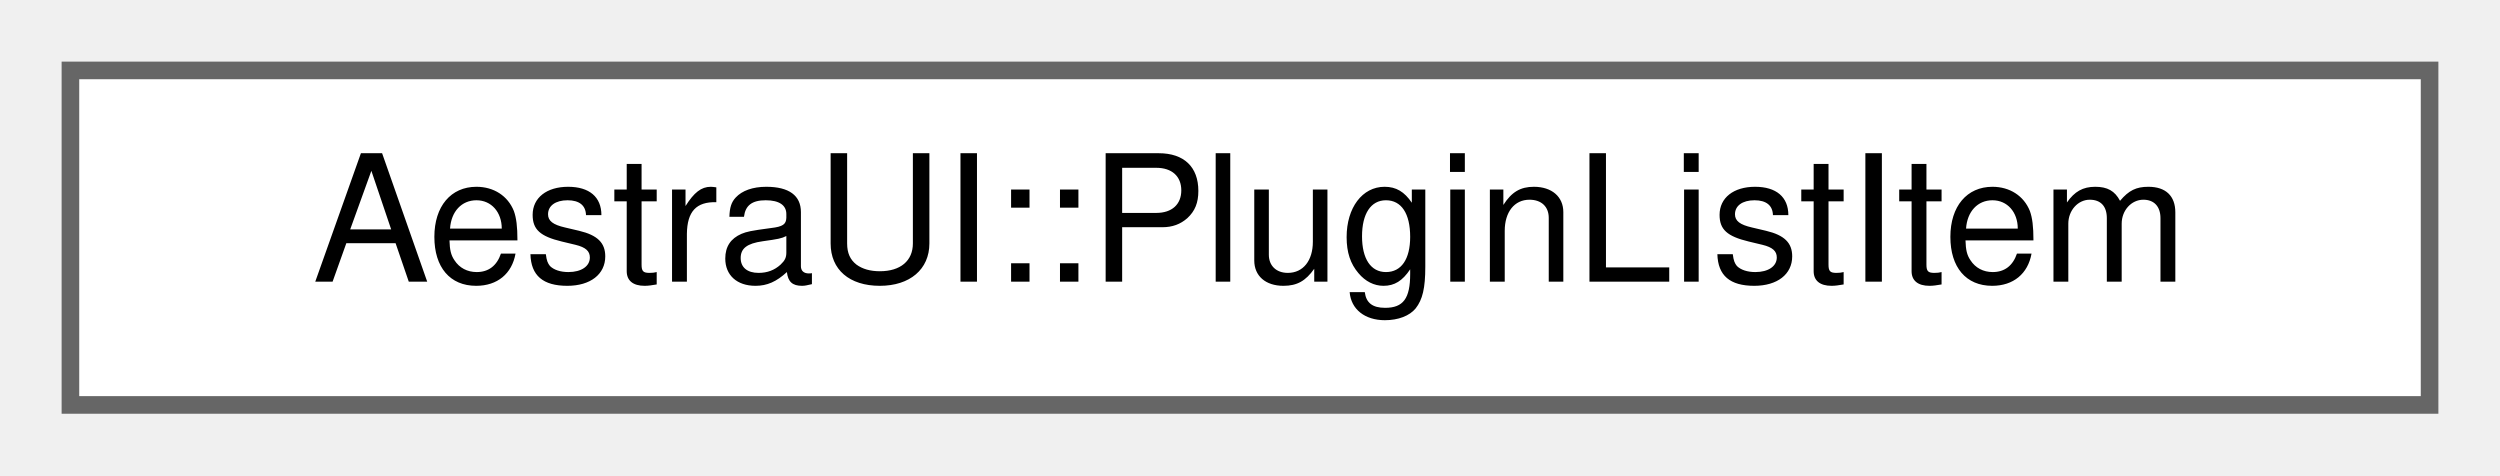
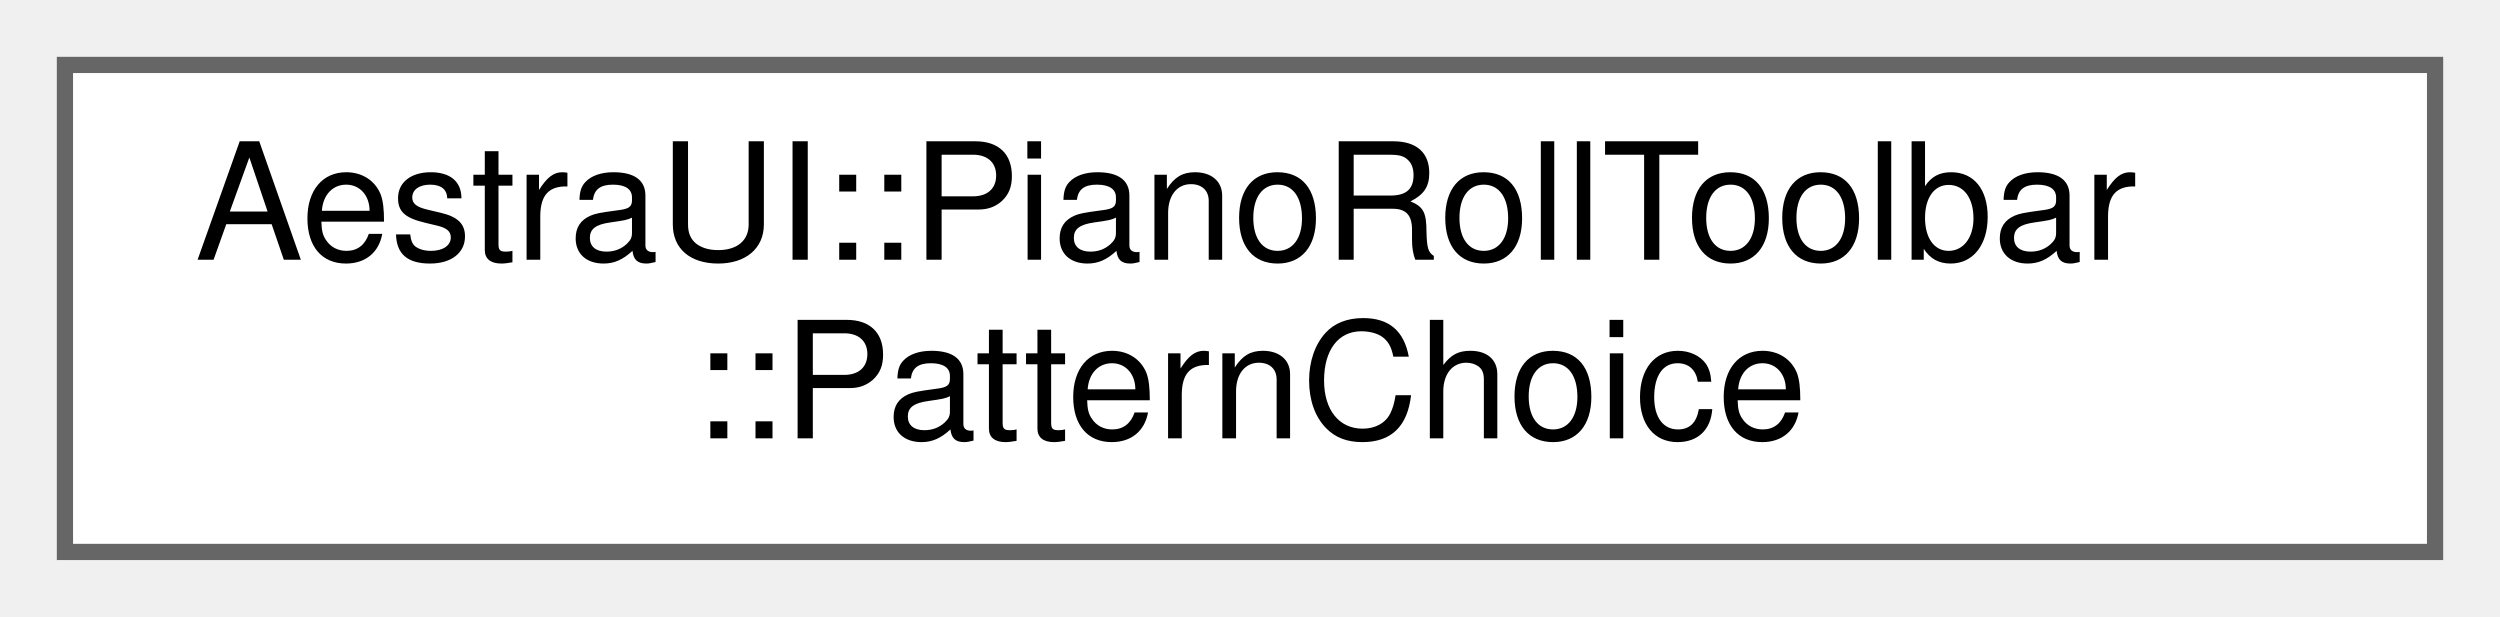
- <svg xmlns="http://www.w3.org/2000/svg" xmlns:xlink="http://www.w3.org/1999/xlink" width="142pt" height="27pt" viewBox="0.00 0.00 142.00 27.00">
-   <g id="graph0" class="graph" transform="scale(1 1) rotate(0) translate(4 23)">
+ <svg xmlns="http://www.w3.org/2000/svg" xmlns:xlink="http://www.w3.org/1999/xlink" width="154pt" height="38pt" viewBox="0.00 0.00 154.00 38.00">
+   <g id="graph0" class="graph" transform="scale(1 1) rotate(0) translate(4 34)">
    <g id="Node000000" class="node">
      <g id="a_Node000000">
-         <a xlink:href="d8/d1a/structAestraUI_1_1PluginListItem.html" target="_top" xlink:title="Plugin list item for display in the browser.">
-           <polygon fill="white" stroke="#666666" points="134,-19 0,-19 0,0 134,0 134,-19" />
-           <text text-anchor="middle" x="67" y="-7" font-family="Helvetica,sans-Serif" font-size="10.00">AestraUI::PluginListItem</text>
+         <a xlink:href="d8/d5e/structAestraUI_1_1PianoRollToolbar_1_1PatternChoice.html" target="_top" xlink:title=" ">
+           <polygon fill="white" stroke="#666666" points="146,-30 0,-30 0,0 146,0 146,-30" />
+           <text text-anchor="start" x="8" y="-18" font-family="Helvetica,sans-Serif" font-size="10.00">AestraUI::PianoRollToolbar</text>
+           <text text-anchor="middle" x="73" y="-7" font-family="Helvetica,sans-Serif" font-size="10.00">::PatternChoice</text>
        </a>
      </g>
    </g>
  </g>
</svg>
